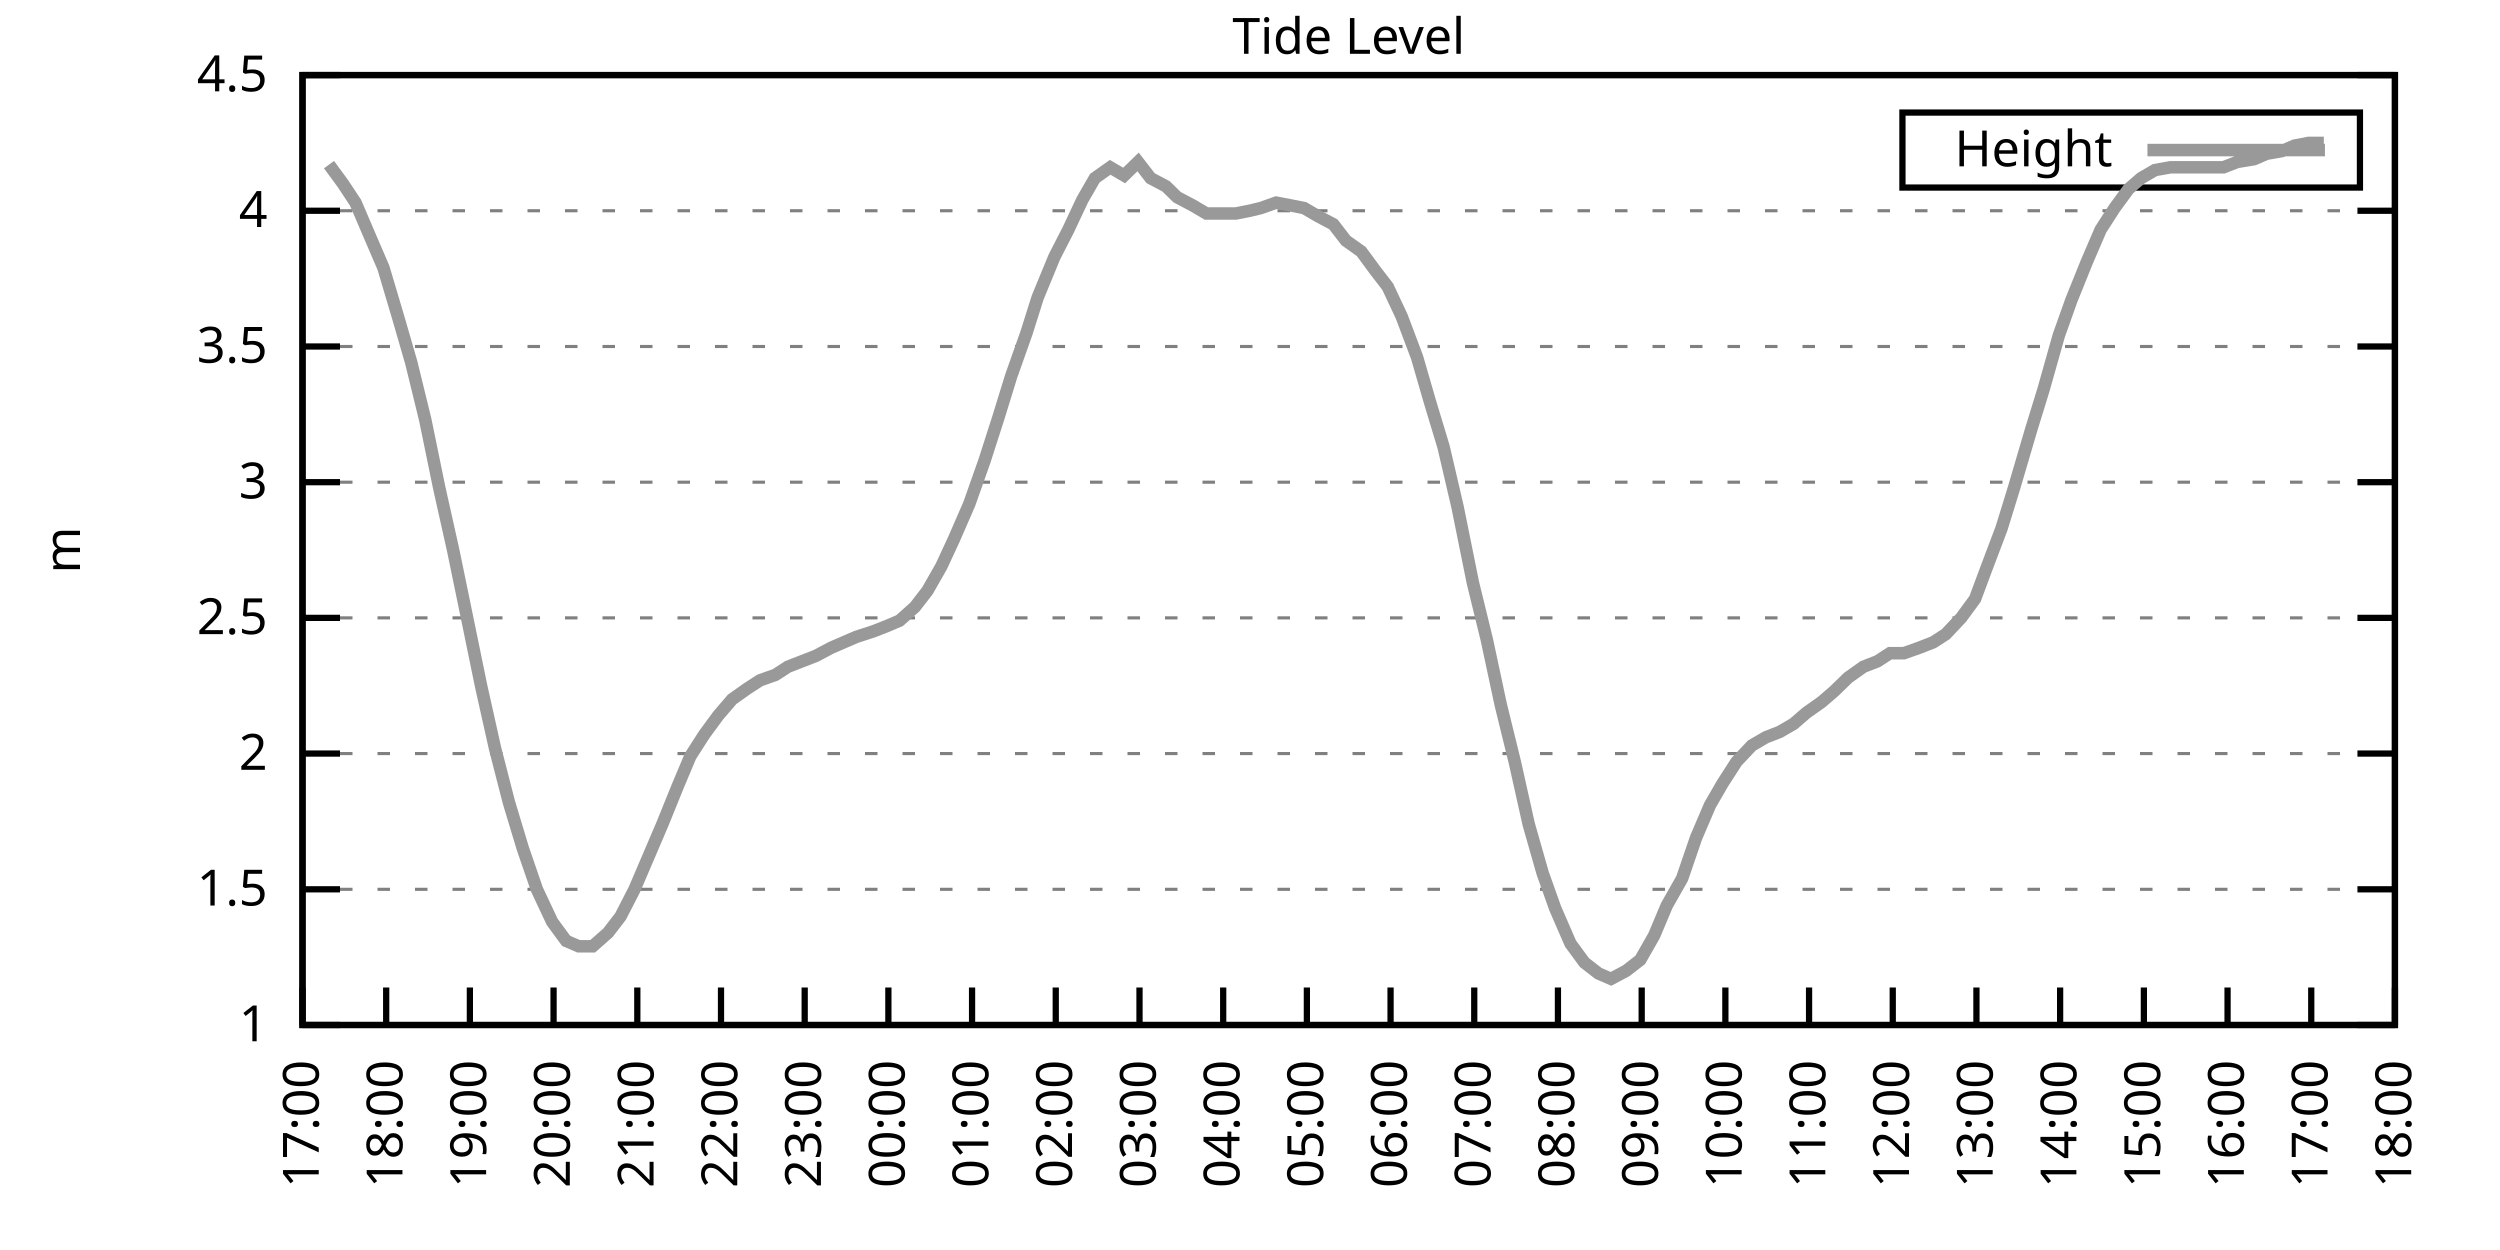
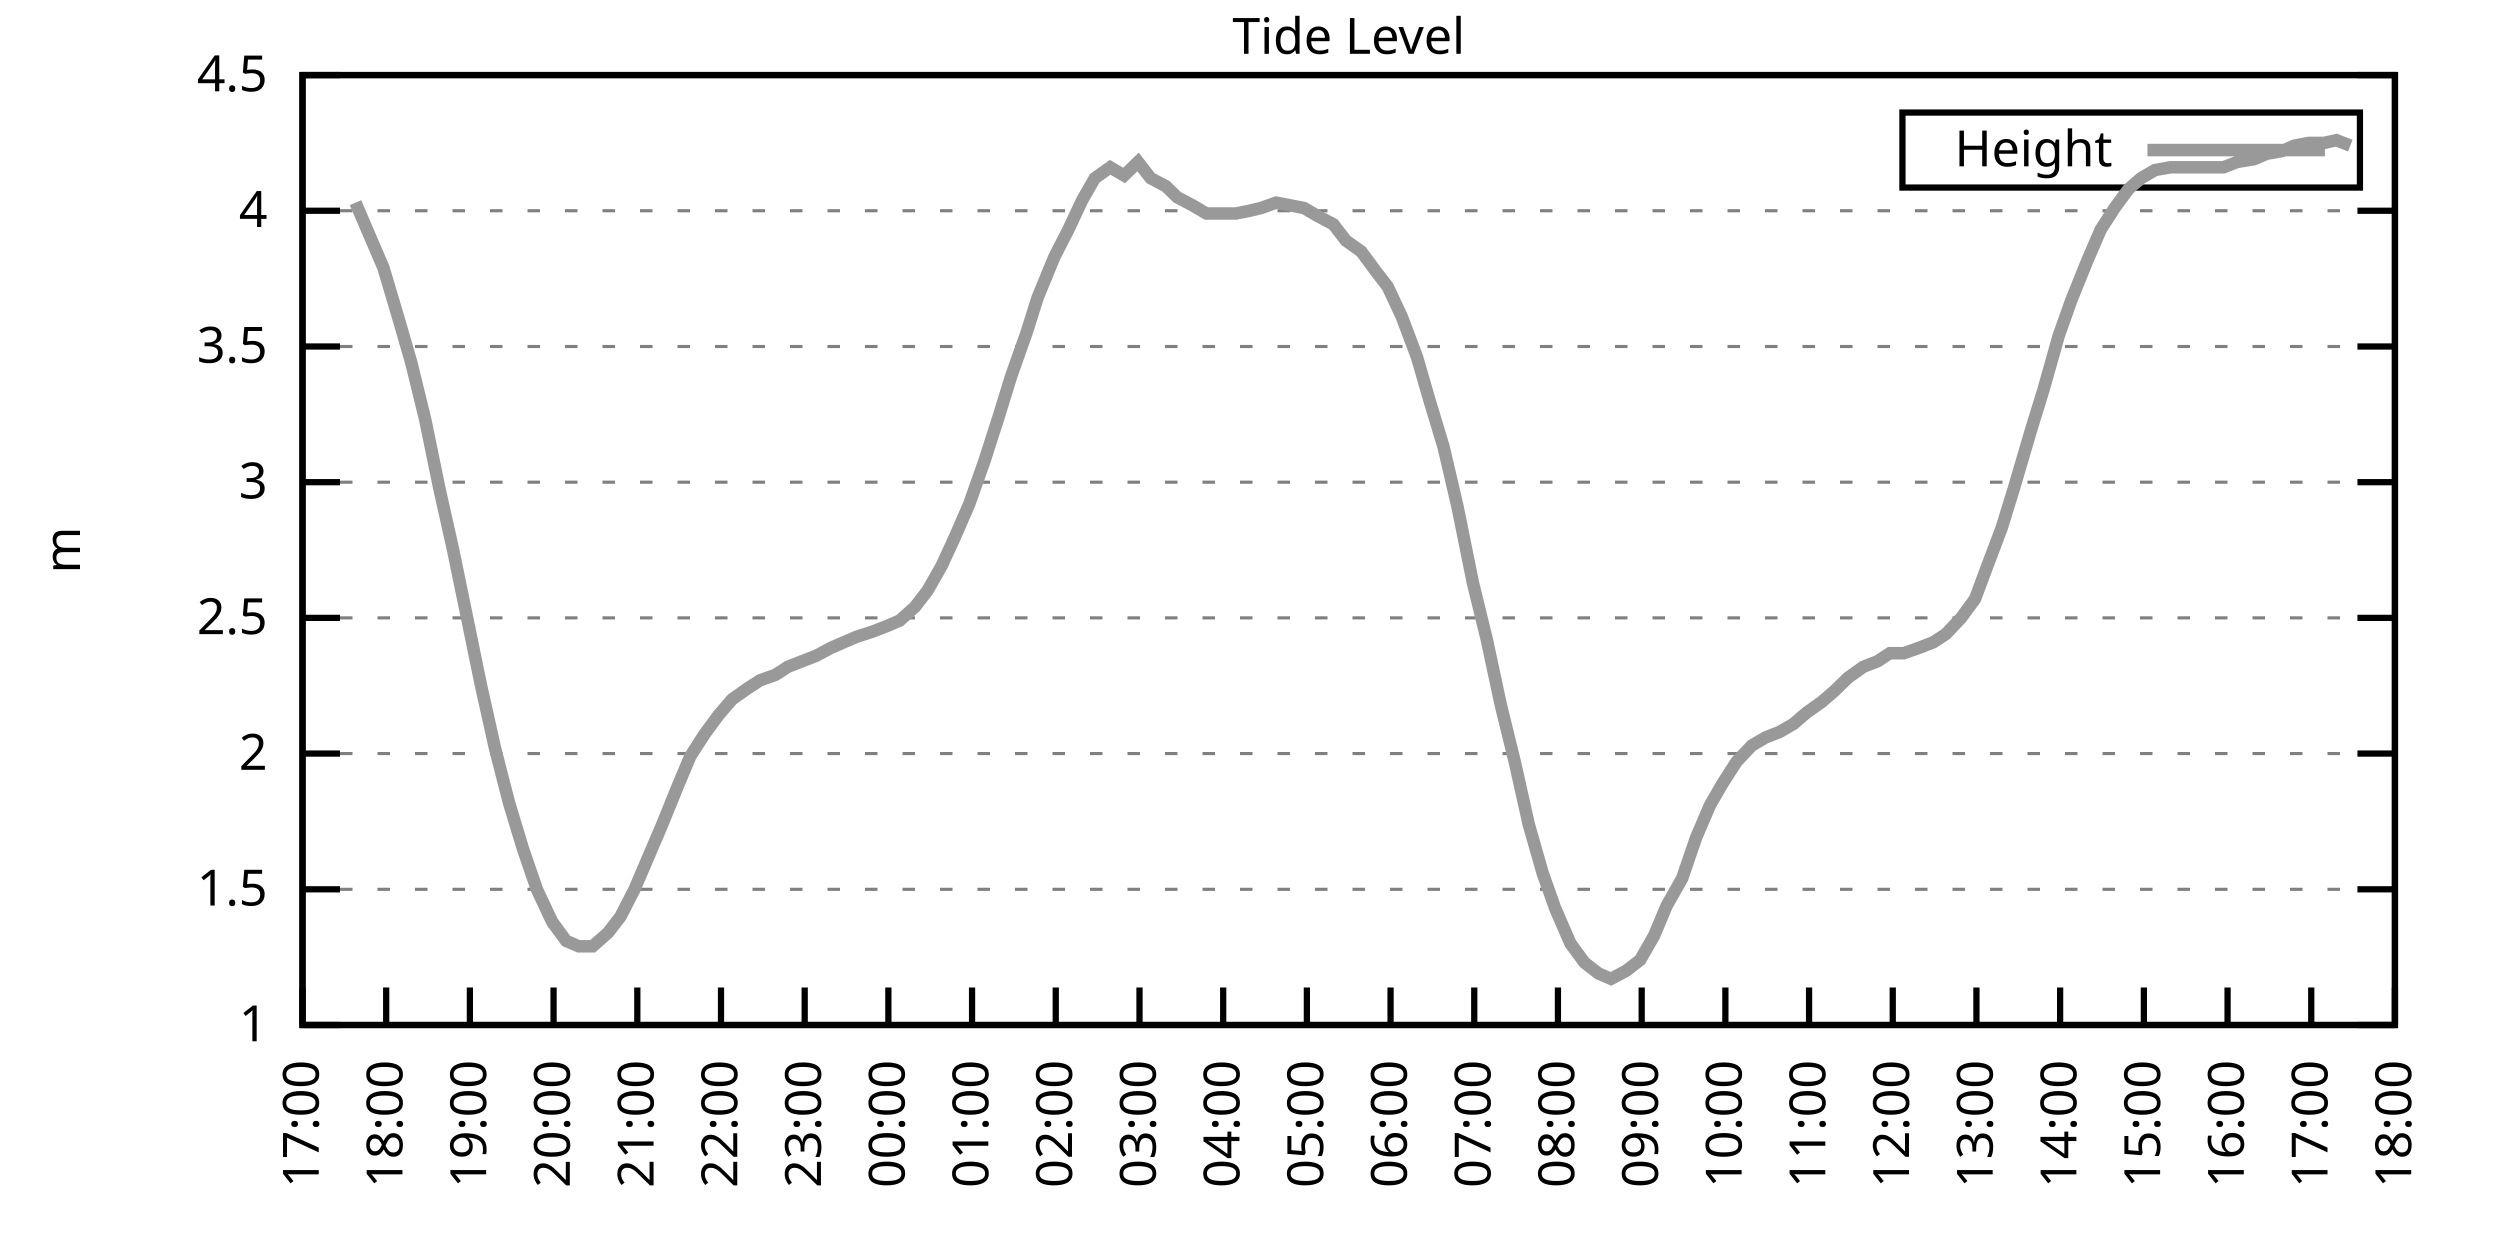
<svg xmlns="http://www.w3.org/2000/svg" xmlns:xlink="http://www.w3.org/1999/xlink" width="400" height="200" viewBox="0 0 400 200">
  <g id="gnuplot_canvas">
    <rect x="0" y="0" width="400" height="200" fill="none" />
    <defs>
      <circle id="gpDot" r="0.5" stroke-width="0.5" stroke="currentColor" />
      <path id="gpPt0" stroke-width="0.333" stroke="currentColor" d="M-1,0 h2 M0,-1 v2" />
      <path id="gpPt1" stroke-width="0.333" stroke="currentColor" d="M-1,-1 L1,1 M1,-1 L-1,1" />
      <path id="gpPt2" stroke-width="0.333" stroke="currentColor" d="M-1,0 L1,0 M0,-1 L0,1 M-1,-1 L1,1 M-1,1 L1,-1" />
      <rect id="gpPt3" stroke-width="0.333" stroke="currentColor" x="-1" y="-1" width="2" height="2" />
      <rect id="gpPt4" stroke-width="0.333" stroke="currentColor" fill="currentColor" x="-1" y="-1" width="2" height="2" />
      <circle id="gpPt5" stroke-width="0.333" stroke="currentColor" cx="0" cy="0" r="1" />
      <use xlink:href="#gpPt5" id="gpPt6" fill="currentColor" stroke="none" />
      <path id="gpPt7" stroke-width="0.333" stroke="currentColor" d="M0,-1.33 L-1.33,0.67 L1.33,0.67 z" />
      <use xlink:href="#gpPt7" id="gpPt8" fill="currentColor" stroke="none" />
      <use xlink:href="#gpPt7" id="gpPt9" stroke="currentColor" transform="rotate(180)" />
      <use xlink:href="#gpPt9" id="gpPt10" fill="currentColor" stroke="none" />
      <use xlink:href="#gpPt3" id="gpPt11" stroke="currentColor" transform="rotate(45)" />
      <use xlink:href="#gpPt11" id="gpPt12" fill="currentColor" stroke="none" />
      <path id="gpPt13" stroke-width="0.333" stroke="currentColor" d="M0,1.330 L1.265,0.411 L0.782,-1.067 L-0.782,-1.076 L-1.265,0.411 z" />
      <use xlink:href="#gpPt13" id="gpPt14" fill="currentColor" stroke="none" />
      <filter id="textbox" filterUnits="objectBoundingBox" x="0" y="0" height="1" width="1">
        <feFlood flood-color="white" flood-opacity="1" result="bgnd" />
        <feComposite in="SourceGraphic" in2="bgnd" operator="atop" />
      </filter>
      <filter id="greybox" filterUnits="objectBoundingBox" x="0" y="0" height="1" width="1">
        <feFlood flood-color="lightgrey" flood-opacity="1" result="grey" />
        <feComposite in="SourceGraphic" in2="grey" operator="atop" />
      </filter>
    </defs>
    <g fill="none" color="white" stroke="currentColor" stroke-width="1.00" stroke-linecap="butt" stroke-linejoin="miter">
</g>
    <g fill="none" color="black" stroke="currentColor" stroke-width="1.00" stroke-linecap="butt" stroke-linejoin="miter">
      <g stroke="none" shape-rendering="crispEdges">
        <polygon fill="rgb(255, 255, 255)" points="48.40,164.00 383.18,164.00 383.18,12.02 48.40,12.02 " />
      </g>
    </g>
    <g fill="none" color="black" stroke="currentColor" stroke-width="1.00" stroke-linecap="butt" stroke-linejoin="miter">
</g>
    <g fill="none" color="black" stroke="black" stroke-width="0.50" stroke-linecap="butt" stroke-linejoin="miter">
</g>
    <g fill="none" color="gray" stroke="currentColor" stroke-width="0.50" stroke-linecap="butt" stroke-linejoin="miter">
      <path stroke="gray" stroke-dasharray="2,4" class="gridline" d="M48.40,164.00 L383.19,164.00  " />
    </g>
    <g fill="none" color="gray" stroke="gray" stroke-width="1.00" stroke-linecap="butt" stroke-linejoin="miter">
</g>
    <g fill="none" color="black" stroke="currentColor" stroke-width="1.00" stroke-linecap="butt" stroke-linejoin="miter">
      <path stroke="black" d="M48.40,164.00 L54.40,164.00 M383.19,164.00 L377.19,164.00  " />
      <g transform="translate(42.80,166.60)" stroke="none" fill="black" font-family="Sans" font-size="8.00" text-anchor="end">
        <text>
          <tspan font-family="Sans"> 1</tspan>
        </text>
      </g>
    </g>
    <g fill="none" color="black" stroke="currentColor" stroke-width="1.00" stroke-linecap="butt" stroke-linejoin="miter">
</g>
    <g fill="none" color="black" stroke="black" stroke-width="0.50" stroke-linecap="butt" stroke-linejoin="miter">
</g>
    <g fill="none" color="gray" stroke="currentColor" stroke-width="0.50" stroke-linecap="butt" stroke-linejoin="miter">
      <path stroke="gray" stroke-dasharray="2,4" class="gridline" d="M48.40,142.29 L383.19,142.29  " />
    </g>
    <g fill="none" color="gray" stroke="gray" stroke-width="1.00" stroke-linecap="butt" stroke-linejoin="miter">
</g>
    <g fill="none" color="black" stroke="currentColor" stroke-width="1.00" stroke-linecap="butt" stroke-linejoin="miter">
      <path stroke="black" d="M48.40,142.29 L54.40,142.29 M383.19,142.29 L377.19,142.29  " />
      <g transform="translate(42.80,144.89)" stroke="none" fill="black" font-family="Sans" font-size="8.00" text-anchor="end">
        <text>
          <tspan font-family="Sans"> 1.5</tspan>
        </text>
      </g>
    </g>
    <g fill="none" color="black" stroke="currentColor" stroke-width="1.00" stroke-linecap="butt" stroke-linejoin="miter">
</g>
    <g fill="none" color="black" stroke="black" stroke-width="0.50" stroke-linecap="butt" stroke-linejoin="miter">
</g>
    <g fill="none" color="gray" stroke="currentColor" stroke-width="0.50" stroke-linecap="butt" stroke-linejoin="miter">
      <path stroke="gray" stroke-dasharray="2,4" class="gridline" d="M48.40,120.57 L383.19,120.57  " />
    </g>
    <g fill="none" color="gray" stroke="gray" stroke-width="1.00" stroke-linecap="butt" stroke-linejoin="miter">
</g>
    <g fill="none" color="black" stroke="currentColor" stroke-width="1.00" stroke-linecap="butt" stroke-linejoin="miter">
      <path stroke="black" d="M48.40,120.57 L54.40,120.57 M383.19,120.57 L377.19,120.57  " />
      <g transform="translate(42.80,123.17)" stroke="none" fill="black" font-family="Sans" font-size="8.00" text-anchor="end">
        <text>
          <tspan font-family="Sans"> 2</tspan>
        </text>
      </g>
    </g>
    <g fill="none" color="black" stroke="currentColor" stroke-width="1.00" stroke-linecap="butt" stroke-linejoin="miter">
</g>
    <g fill="none" color="black" stroke="black" stroke-width="0.50" stroke-linecap="butt" stroke-linejoin="miter">
</g>
    <g fill="none" color="gray" stroke="currentColor" stroke-width="0.50" stroke-linecap="butt" stroke-linejoin="miter">
      <path stroke="gray" stroke-dasharray="2,4" class="gridline" d="M48.40,98.86 L383.19,98.86  " />
    </g>
    <g fill="none" color="gray" stroke="gray" stroke-width="1.00" stroke-linecap="butt" stroke-linejoin="miter">
</g>
    <g fill="none" color="black" stroke="currentColor" stroke-width="1.00" stroke-linecap="butt" stroke-linejoin="miter">
      <path stroke="black" d="M48.40,98.86 L54.40,98.86 M383.19,98.86 L377.19,98.86  " />
      <g transform="translate(42.80,101.46)" stroke="none" fill="black" font-family="Sans" font-size="8.00" text-anchor="end">
        <text>
          <tspan font-family="Sans"> 2.5</tspan>
        </text>
      </g>
    </g>
    <g fill="none" color="black" stroke="currentColor" stroke-width="1.00" stroke-linecap="butt" stroke-linejoin="miter">
</g>
    <g fill="none" color="black" stroke="black" stroke-width="0.50" stroke-linecap="butt" stroke-linejoin="miter">
</g>
    <g fill="none" color="gray" stroke="currentColor" stroke-width="0.50" stroke-linecap="butt" stroke-linejoin="miter">
      <path stroke="gray" stroke-dasharray="2,4" class="gridline" d="M48.40,77.15 L383.19,77.15  " />
    </g>
    <g fill="none" color="gray" stroke="gray" stroke-width="1.00" stroke-linecap="butt" stroke-linejoin="miter">
</g>
    <g fill="none" color="black" stroke="currentColor" stroke-width="1.00" stroke-linecap="butt" stroke-linejoin="miter">
      <path stroke="black" d="M48.40,77.15 L54.40,77.15 M383.19,77.15 L377.19,77.15  " />
      <g transform="translate(42.80,79.75)" stroke="none" fill="black" font-family="Sans" font-size="8.00" text-anchor="end">
        <text>
          <tspan font-family="Sans"> 3</tspan>
        </text>
      </g>
    </g>
    <g fill="none" color="black" stroke="currentColor" stroke-width="1.00" stroke-linecap="butt" stroke-linejoin="miter">
</g>
    <g fill="none" color="black" stroke="black" stroke-width="0.50" stroke-linecap="butt" stroke-linejoin="miter">
</g>
    <g fill="none" color="gray" stroke="currentColor" stroke-width="0.50" stroke-linecap="butt" stroke-linejoin="miter">
      <path stroke="gray" stroke-dasharray="2,4" class="gridline" d="M48.40,55.44 L383.19,55.44  " />
    </g>
    <g fill="none" color="gray" stroke="gray" stroke-width="1.00" stroke-linecap="butt" stroke-linejoin="miter">
</g>
    <g fill="none" color="black" stroke="currentColor" stroke-width="1.00" stroke-linecap="butt" stroke-linejoin="miter">
      <path stroke="black" d="M48.40,55.44 L54.40,55.44 M383.19,55.44 L377.19,55.44  " />
      <g transform="translate(42.80,58.04)" stroke="none" fill="black" font-family="Sans" font-size="8.00" text-anchor="end">
        <text>
          <tspan font-family="Sans"> 3.5</tspan>
        </text>
      </g>
    </g>
    <g fill="none" color="black" stroke="currentColor" stroke-width="1.00" stroke-linecap="butt" stroke-linejoin="miter">
</g>
    <g fill="none" color="black" stroke="black" stroke-width="0.50" stroke-linecap="butt" stroke-linejoin="miter">
</g>
    <g fill="none" color="gray" stroke="currentColor" stroke-width="0.50" stroke-linecap="butt" stroke-linejoin="miter">
      <path stroke="gray" stroke-dasharray="2,4" class="gridline" d="M48.40,33.72 L383.19,33.72  " />
    </g>
    <g fill="none" color="gray" stroke="gray" stroke-width="1.00" stroke-linecap="butt" stroke-linejoin="miter">
</g>
    <g fill="none" color="black" stroke="currentColor" stroke-width="1.00" stroke-linecap="butt" stroke-linejoin="miter">
      <path stroke="black" d="M48.40,33.72 L54.40,33.72 M383.19,33.72 L377.19,33.72  " />
      <g transform="translate(42.80,36.32)" stroke="none" fill="black" font-family="Sans" font-size="8.00" text-anchor="end">
        <text>
          <tspan font-family="Sans"> 4</tspan>
        </text>
      </g>
    </g>
    <g fill="none" color="black" stroke="currentColor" stroke-width="1.00" stroke-linecap="butt" stroke-linejoin="miter">
</g>
    <g fill="none" color="black" stroke="black" stroke-width="0.50" stroke-linecap="butt" stroke-linejoin="miter">
</g>
    <g fill="none" color="gray" stroke="currentColor" stroke-width="0.50" stroke-linecap="butt" stroke-linejoin="miter">
      <path stroke="gray" stroke-dasharray="2,4" class="gridline" d="M48.40,12.01 L383.19,12.01  " />
    </g>
    <g fill="none" color="gray" stroke="gray" stroke-width="1.00" stroke-linecap="butt" stroke-linejoin="miter">
</g>
    <g fill="none" color="black" stroke="currentColor" stroke-width="1.00" stroke-linecap="butt" stroke-linejoin="miter">
      <path stroke="black" d="M48.40,12.01 L54.40,12.01 M383.19,12.01 L377.19,12.01  " />
      <g transform="translate(42.80,14.61)" stroke="none" fill="black" font-family="Sans" font-size="8.00" text-anchor="end">
        <text>
          <tspan font-family="Sans"> 4.5</tspan>
        </text>
      </g>
    </g>
    <g fill="none" color="black" stroke="currentColor" stroke-width="1.00" stroke-linecap="butt" stroke-linejoin="miter">
      <path stroke="black" d="M48.40,164.00 L48.40,158.00  " />
      <g transform="translate(51.00,169.60) rotate(270.00)" stroke="none" fill="black" font-family="Sans" font-size="8.00" text-anchor="end">
        <text>
          <tspan font-family="Sans">17:00</tspan>
        </text>
      </g>
    </g>
    <g fill="none" color="black" stroke="currentColor" stroke-width="1.00" stroke-linecap="butt" stroke-linejoin="miter">
      <path stroke="black" d="M61.79,164.00 L61.79,158.00  " />
      <g transform="translate(64.39,169.60) rotate(270.00)" stroke="none" fill="black" font-family="Sans" font-size="8.00" text-anchor="end">
        <text>
          <tspan font-family="Sans">18:00</tspan>
        </text>
      </g>
    </g>
    <g fill="none" color="black" stroke="currentColor" stroke-width="1.00" stroke-linecap="butt" stroke-linejoin="miter">
      <path stroke="black" d="M75.18,164.00 L75.18,158.00  " />
      <g transform="translate(77.78,169.60) rotate(270.00)" stroke="none" fill="black" font-family="Sans" font-size="8.00" text-anchor="end">
        <text>
          <tspan font-family="Sans">19:00</tspan>
        </text>
      </g>
    </g>
    <g fill="none" color="black" stroke="currentColor" stroke-width="1.00" stroke-linecap="butt" stroke-linejoin="miter">
      <path stroke="black" d="M88.57,164.00 L88.57,158.00  " />
      <g transform="translate(91.17,169.60) rotate(270.00)" stroke="none" fill="black" font-family="Sans" font-size="8.00" text-anchor="end">
        <text>
          <tspan font-family="Sans">20:00</tspan>
        </text>
      </g>
    </g>
    <g fill="none" color="black" stroke="currentColor" stroke-width="1.00" stroke-linecap="butt" stroke-linejoin="miter">
      <path stroke="black" d="M101.97,164.00 L101.97,158.00  " />
      <g transform="translate(104.57,169.60) rotate(270.00)" stroke="none" fill="black" font-family="Sans" font-size="8.00" text-anchor="end">
        <text>
          <tspan font-family="Sans">21:00</tspan>
        </text>
      </g>
    </g>
    <g fill="none" color="black" stroke="currentColor" stroke-width="1.00" stroke-linecap="butt" stroke-linejoin="miter">
      <path stroke="black" d="M115.36,164.00 L115.36,158.00  " />
      <g transform="translate(117.96,169.60) rotate(270.00)" stroke="none" fill="black" font-family="Sans" font-size="8.00" text-anchor="end">
        <text>
          <tspan font-family="Sans">22:00</tspan>
        </text>
      </g>
    </g>
    <g fill="none" color="black" stroke="currentColor" stroke-width="1.00" stroke-linecap="butt" stroke-linejoin="miter">
      <path stroke="black" d="M128.75,164.00 L128.75,158.00  " />
      <g transform="translate(131.35,169.60) rotate(270.00)" stroke="none" fill="black" font-family="Sans" font-size="8.00" text-anchor="end">
        <text>
          <tspan font-family="Sans">23:00</tspan>
        </text>
      </g>
    </g>
    <g fill="none" color="black" stroke="currentColor" stroke-width="1.00" stroke-linecap="butt" stroke-linejoin="miter">
      <path stroke="black" d="M142.14,164.00 L142.14,158.00  " />
      <g transform="translate(144.74,169.60) rotate(270.00)" stroke="none" fill="black" font-family="Sans" font-size="8.00" text-anchor="end">
        <text>
          <tspan font-family="Sans">00:00</tspan>
        </text>
      </g>
    </g>
    <g fill="none" color="black" stroke="currentColor" stroke-width="1.00" stroke-linecap="butt" stroke-linejoin="miter">
      <path stroke="black" d="M155.53,164.00 L155.53,158.00  " />
      <g transform="translate(158.13,169.60) rotate(270.00)" stroke="none" fill="black" font-family="Sans" font-size="8.00" text-anchor="end">
        <text>
          <tspan font-family="Sans">01:00</tspan>
        </text>
      </g>
    </g>
    <g fill="none" color="black" stroke="currentColor" stroke-width="1.00" stroke-linecap="butt" stroke-linejoin="miter">
      <path stroke="black" d="M168.92,164.00 L168.92,158.00  " />
      <g transform="translate(171.52,169.60) rotate(270.00)" stroke="none" fill="black" font-family="Sans" font-size="8.00" text-anchor="end">
        <text>
          <tspan font-family="Sans">02:00</tspan>
        </text>
      </g>
    </g>
    <g fill="none" color="black" stroke="currentColor" stroke-width="1.00" stroke-linecap="butt" stroke-linejoin="miter">
      <path stroke="black" d="M182.32,164.00 L182.32,158.00  " />
      <g transform="translate(184.92,169.60) rotate(270.00)" stroke="none" fill="black" font-family="Sans" font-size="8.00" text-anchor="end">
        <text>
          <tspan font-family="Sans">03:00</tspan>
        </text>
      </g>
    </g>
    <g fill="none" color="black" stroke="currentColor" stroke-width="1.00" stroke-linecap="butt" stroke-linejoin="miter">
      <path stroke="black" d="M195.71,164.00 L195.71,158.00  " />
      <g transform="translate(198.31,169.60) rotate(270.00)" stroke="none" fill="black" font-family="Sans" font-size="8.00" text-anchor="end">
        <text>
          <tspan font-family="Sans">04:00</tspan>
        </text>
      </g>
    </g>
    <g fill="none" color="black" stroke="currentColor" stroke-width="1.00" stroke-linecap="butt" stroke-linejoin="miter">
      <path stroke="black" d="M209.10,164.00 L209.10,158.00  " />
      <g transform="translate(211.70,169.60) rotate(270.00)" stroke="none" fill="black" font-family="Sans" font-size="8.00" text-anchor="end">
        <text>
          <tspan font-family="Sans">05:00</tspan>
        </text>
      </g>
    </g>
    <g fill="none" color="black" stroke="currentColor" stroke-width="1.00" stroke-linecap="butt" stroke-linejoin="miter">
      <path stroke="black" d="M222.49,164.00 L222.49,158.00  " />
      <g transform="translate(225.09,169.60) rotate(270.00)" stroke="none" fill="black" font-family="Sans" font-size="8.00" text-anchor="end">
        <text>
          <tspan font-family="Sans">06:00</tspan>
        </text>
      </g>
    </g>
    <g fill="none" color="black" stroke="currentColor" stroke-width="1.00" stroke-linecap="butt" stroke-linejoin="miter">
      <path stroke="black" d="M235.88,164.00 L235.88,158.00  " />
      <g transform="translate(238.48,169.60) rotate(270.00)" stroke="none" fill="black" font-family="Sans" font-size="8.00" text-anchor="end">
        <text>
          <tspan font-family="Sans">07:00</tspan>
        </text>
      </g>
    </g>
    <g fill="none" color="black" stroke="currentColor" stroke-width="1.00" stroke-linecap="butt" stroke-linejoin="miter">
      <path stroke="black" d="M249.27,164.00 L249.27,158.00  " />
      <g transform="translate(251.87,169.60) rotate(270.00)" stroke="none" fill="black" font-family="Sans" font-size="8.00" text-anchor="end">
        <text>
          <tspan font-family="Sans">08:00</tspan>
        </text>
      </g>
    </g>
    <g fill="none" color="black" stroke="currentColor" stroke-width="1.00" stroke-linecap="butt" stroke-linejoin="miter">
      <path stroke="black" d="M262.67,164.00 L262.67,158.00  " />
      <g transform="translate(265.27,169.60) rotate(270.00)" stroke="none" fill="black" font-family="Sans" font-size="8.00" text-anchor="end">
        <text>
          <tspan font-family="Sans">09:00</tspan>
        </text>
      </g>
    </g>
    <g fill="none" color="black" stroke="currentColor" stroke-width="1.00" stroke-linecap="butt" stroke-linejoin="miter">
      <path stroke="black" d="M276.06,164.00 L276.06,158.00  " />
      <g transform="translate(278.66,169.60) rotate(270.00)" stroke="none" fill="black" font-family="Sans" font-size="8.00" text-anchor="end">
        <text>
          <tspan font-family="Sans">10:00</tspan>
        </text>
      </g>
    </g>
    <g fill="none" color="black" stroke="currentColor" stroke-width="1.00" stroke-linecap="butt" stroke-linejoin="miter">
      <path stroke="black" d="M289.45,164.00 L289.45,158.00  " />
      <g transform="translate(292.05,169.60) rotate(270.00)" stroke="none" fill="black" font-family="Sans" font-size="8.00" text-anchor="end">
        <text>
          <tspan font-family="Sans">11:00</tspan>
        </text>
      </g>
    </g>
    <g fill="none" color="black" stroke="currentColor" stroke-width="1.00" stroke-linecap="butt" stroke-linejoin="miter">
      <path stroke="black" d="M302.84,164.00 L302.84,158.00  " />
      <g transform="translate(305.44,169.60) rotate(270.00)" stroke="none" fill="black" font-family="Sans" font-size="8.00" text-anchor="end">
        <text>
          <tspan font-family="Sans">12:00</tspan>
        </text>
      </g>
    </g>
    <g fill="none" color="black" stroke="currentColor" stroke-width="1.00" stroke-linecap="butt" stroke-linejoin="miter">
      <path stroke="black" d="M316.23,164.00 L316.23,158.00  " />
      <g transform="translate(318.83,169.60) rotate(270.00)" stroke="none" fill="black" font-family="Sans" font-size="8.00" text-anchor="end">
        <text>
          <tspan font-family="Sans">13:00</tspan>
        </text>
      </g>
    </g>
    <g fill="none" color="black" stroke="currentColor" stroke-width="1.00" stroke-linecap="butt" stroke-linejoin="miter">
      <path stroke="black" d="M329.62,164.00 L329.62,158.00  " />
      <g transform="translate(332.22,169.60) rotate(270.00)" stroke="none" fill="black" font-family="Sans" font-size="8.00" text-anchor="end">
        <text>
          <tspan font-family="Sans">14:00</tspan>
        </text>
      </g>
    </g>
    <g fill="none" color="black" stroke="currentColor" stroke-width="1.00" stroke-linecap="butt" stroke-linejoin="miter">
      <path stroke="black" d="M343.02,164.00 L343.02,158.00  " />
      <g transform="translate(345.62,169.60) rotate(270.00)" stroke="none" fill="black" font-family="Sans" font-size="8.00" text-anchor="end">
        <text>
          <tspan font-family="Sans">15:00</tspan>
        </text>
      </g>
    </g>
    <g fill="none" color="black" stroke="currentColor" stroke-width="1.00" stroke-linecap="butt" stroke-linejoin="miter">
      <path stroke="black" d="M356.41,164.00 L356.41,158.00  " />
      <g transform="translate(359.01,169.60) rotate(270.00)" stroke="none" fill="black" font-family="Sans" font-size="8.00" text-anchor="end">
        <text>
          <tspan font-family="Sans">16:00</tspan>
        </text>
      </g>
    </g>
    <g fill="none" color="black" stroke="currentColor" stroke-width="1.00" stroke-linecap="butt" stroke-linejoin="miter">
      <path stroke="black" d="M369.80,164.00 L369.80,158.00  " />
      <g transform="translate(372.40,169.60) rotate(270.00)" stroke="none" fill="black" font-family="Sans" font-size="8.00" text-anchor="end">
        <text>
          <tspan font-family="Sans">17:00</tspan>
        </text>
      </g>
    </g>
    <g fill="none" color="black" stroke="currentColor" stroke-width="1.00" stroke-linecap="butt" stroke-linejoin="miter">
      <path stroke="black" d="M383.19,164.00 L383.19,158.00  " />
      <g transform="translate(385.79,169.60) rotate(270.00)" stroke="none" fill="black" font-family="Sans" font-size="8.00" text-anchor="end">
        <text>
          <tspan font-family="Sans">18:00</tspan>
        </text>
      </g>
    </g>
    <g fill="none" color="black" stroke="currentColor" stroke-width="1.00" stroke-linecap="butt" stroke-linejoin="miter">
</g>
    <g fill="none" color="black" stroke="currentColor" stroke-width="1.00" stroke-linecap="butt" stroke-linejoin="miter">
      <path stroke="black" d="M48.40,12.01 L48.40,164.00 L383.19,164.00 L383.19,12.01 L48.40,12.01 Z  " />
    </g>
    <g fill="none" color="black" stroke="currentColor" stroke-width="1.00" stroke-linecap="butt" stroke-linejoin="miter">
</g>
    <g fill="none" color="black" stroke="currentColor" stroke-width="1.00" stroke-linecap="butt" stroke-linejoin="miter">
      <path stroke="black" d="M304.39,30.01 L304.39,18.01 L377.59,18.01 L377.59,30.01 L304.39,30.01 Z  " />
    </g>
    <g id="Tide_level_plot_1">
      <g fill="none" color="white" stroke="black" stroke-width="2.00" stroke-linecap="butt" stroke-linejoin="miter">
</g>
      <g fill="none" color="black" stroke="currentColor" stroke-width="2.00" stroke-linecap="butt" stroke-linejoin="miter">
        <g transform="translate(337.99,26.61)" stroke="none" fill="black" font-family="Sans" font-size="8.00" text-anchor="end">
          <text>
            <tspan font-family="Sans">Height</tspan>
          </text>
        </g>
      </g>
      <g fill="none" color="black" stroke="currentColor" stroke-width="2.00" stroke-linecap="butt" stroke-linejoin="miter">
-         <path stroke="rgb(153, 153, 153)" d="M343.59,24.01 L371.99,24.01 M52.64,26.34 L54.87,29.38 L56.88,32.42 L59.11,37.63 L61.35,42.84 L63.80,51.09   L65.81,58.04 L68.04,67.16 L70.27,78.02 L72.50,88.00 L74.74,98.86 L76.97,109.72 L79.20,119.71 L81.43,128.39   L83.66,135.77 L85.90,142.29 L88.35,147.50 L90.58,150.54 L92.59,151.41 L94.82,151.41 L97.28,149.24 L99.29,146.63   L101.52,142.29 L103.75,137.08 L105.98,131.86 L108.44,125.79 L110.45,121.01 L112.68,117.53 L114.91,114.49 L117.14,111.89   L119.60,110.15 L121.61,108.85 L124.06,107.98 L126.07,106.68 L128.30,105.81 L130.54,104.94 L132.99,103.64 L135.00,102.77   L137.01,101.90 L139.69,101.03 L141.92,100.16 L143.93,99.30 L146.38,97.12 L148.39,94.52 L150.62,90.61 L152.63,86.27   L155.09,80.62 L157.54,73.67 L159.77,66.73 L161.78,60.21 L164.24,53.26 L166.02,47.62 L168.70,41.11 L170.93,36.76   L173.17,31.99 L175.17,28.51 L177.63,26.77 L179.86,28.08 L182.09,25.91 L184.10,28.51 L186.56,29.81 L188.34,31.55   L190.80,32.85 L193.03,34.16 L195.48,34.16 L197.72,34.16 L199.95,33.72 L201.73,33.29 L204.19,32.42 L206.42,32.85   L208.65,33.29 L210.88,34.59 L213.34,35.89 L215.35,38.50 L217.80,40.24 L220.04,43.28 L222.04,45.88 L224.28,50.66   L226.73,57.17 L228.74,64.12 L230.97,71.50 L233.20,81.06 L235.66,93.22 L237.89,102.34 L240.12,112.76 L242.36,121.88   L244.59,131.86 L246.82,139.68 L248.83,145.33 L251.28,150.97 L253.51,154.01 L255.75,155.75 L257.76,156.62 L260.21,155.31   L262.44,153.58 L264.67,149.67 L266.68,144.89 L269.14,140.55 L271.37,134.04 L273.60,128.83 L275.61,125.35 L277.84,121.88   L280.30,119.27 L282.53,117.97 L284.76,117.10 L286.99,115.80 L289.00,114.06 L291.46,112.32 L293.47,110.59 L295.70,108.42   L298.15,106.68 L300.39,105.81 L302.39,104.51 L304.63,104.51 L307.08,103.64 L309.31,102.77 L311.32,101.47 L313.78,98.86   L316.01,95.82 L317.79,91.04 L320.25,84.53 L322.26,78.02 L324.94,68.90 L326.95,62.38 L329.40,53.70 L331.41,48.05   L333.86,41.97 L336.10,36.76 L338.33,33.29 L340.56,30.25 L342.57,28.51 L344.80,27.21 L347.26,26.77 L349.49,26.77   L351.72,26.77 L353.73,26.77 L355.74,26.77 L357.97,25.91 L360.65,25.47 L362.66,24.60 L365.11,24.17 L367.12,23.30   L369.35,22.87 L371.81,22.87  " />
+         <path stroke="rgb(153, 153, 153)" d="M343.59,24.01 L371.99,24.01 M56.88,32.42 L59.11,37.63 L61.35,42.84 L63.80,51.09 L65.81,58.04 L68.04,67.16   L70.27,78.02 L72.50,88.00 L74.74,98.86 L76.97,109.72 L79.20,119.71 L81.43,128.39 L83.66,135.77 L85.90,142.29   L88.35,147.50 L90.58,150.54 L92.59,151.41 L94.82,151.41 L97.28,149.24 L99.29,146.63 L101.52,142.29 L103.75,137.08   L105.98,131.86 L108.44,125.79 L110.45,121.01 L112.68,117.53 L114.91,114.49 L117.14,111.89 L119.60,110.15 L121.61,108.85   L124.06,107.98 L126.07,106.68 L128.30,105.81 L130.54,104.94 L132.99,103.64 L135.00,102.77 L137.01,101.90 L139.69,101.03   L141.92,100.16 L143.93,99.30 L146.38,97.12 L148.39,94.52 L150.62,90.61 L152.63,86.27 L155.09,80.62 L157.54,73.67   L159.77,66.73 L161.78,60.21 L164.24,53.26 L166.02,47.62 L168.70,41.11 L170.93,36.76 L173.17,31.99 L175.17,28.51   L177.63,26.77 L179.86,28.08 L182.09,25.91 L184.10,28.51 L186.56,29.81 L188.34,31.55 L190.80,32.85 L193.03,34.16   L195.48,34.16 L197.72,34.16 L199.95,33.72 L201.73,33.29 L204.19,32.42 L206.42,32.85 L208.65,33.29 L210.88,34.59   L213.34,35.89 L215.35,38.50 L217.80,40.24 L220.04,43.28 L222.04,45.88 L224.28,50.66 L226.73,57.17 L228.74,64.12   L230.97,71.50 L233.20,81.06 L235.66,93.22 L237.89,102.34 L240.12,112.76 L242.36,121.88 L244.59,131.86 L246.82,139.68   L248.83,145.33 L251.28,150.97 L253.51,154.01 L255.75,155.75 L257.76,156.62 L260.21,155.31 L262.44,153.58 L264.67,149.67   L266.68,144.89 L269.14,140.55 L271.37,134.04 L273.60,128.83 L275.61,125.35 L277.84,121.88 L280.30,119.27 L282.53,117.97   L284.76,117.10 L286.99,115.80 L289.00,114.06 L291.46,112.32 L293.47,110.59 L295.70,108.42 L298.15,106.68 L300.39,105.81   L302.39,104.51 L304.63,104.51 L307.08,103.64 L309.31,102.77 L311.32,101.47 L313.78,98.86 L316.01,95.82 L317.79,91.04   L320.25,84.53 L322.26,78.02 L324.94,68.90 L326.95,62.38 L329.40,53.70 L331.41,48.05 L333.86,41.97 L336.10,36.76   L338.33,33.29 L340.56,30.25 L342.57,28.51 L344.80,27.21 L347.26,26.77 L349.49,26.77 L351.72,26.77 L353.73,26.77   L355.74,26.77 L357.97,25.91 L360.65,25.47 L362.66,24.60 L365.11,24.17 L367.12,23.30 L369.35,22.87 L371.81,22.87   L373.82,22.43 L376.05,23.30  " />
      </g>
    </g>
    <g fill="none" color="black" stroke="currentColor" stroke-width="2.00" stroke-linecap="butt" stroke-linejoin="miter">
</g>
    <g fill="none" color="black" stroke="black" stroke-width="1.00" stroke-linecap="butt" stroke-linejoin="miter">
</g>
    <g fill="none" color="black" stroke="currentColor" stroke-width="1.00" stroke-linecap="butt" stroke-linejoin="miter">
      <path stroke="black" d="M48.40,12.01 L48.40,164.00 L383.19,164.00 L383.19,12.01 L48.40,12.01 Z  " />
      <g transform="translate(12.80,88.01) rotate(270.00)" stroke="none" fill="black" font-family="Sans" font-size="8.00" text-anchor="middle">
        <text>
          <tspan font-family="Sans">m</tspan>
        </text>
      </g>
    </g>
    <g fill="none" color="black" stroke="currentColor" stroke-width="1.00" stroke-linecap="butt" stroke-linejoin="miter">
</g>
    <g fill="none" color="black" stroke="currentColor" stroke-width="1.00" stroke-linecap="butt" stroke-linejoin="miter">
      <g transform="translate(215.79,8.61)" stroke="none" fill="black" font-family="Sans" font-size="8.00" text-anchor="middle">
        <text>
          <tspan font-family="Sans">Tide Level</tspan>
        </text>
      </g>
    </g>
    <g fill="none" color="black" stroke="currentColor" stroke-width="1.00" stroke-linecap="butt" stroke-linejoin="miter">
</g>
  </g>
</svg>
